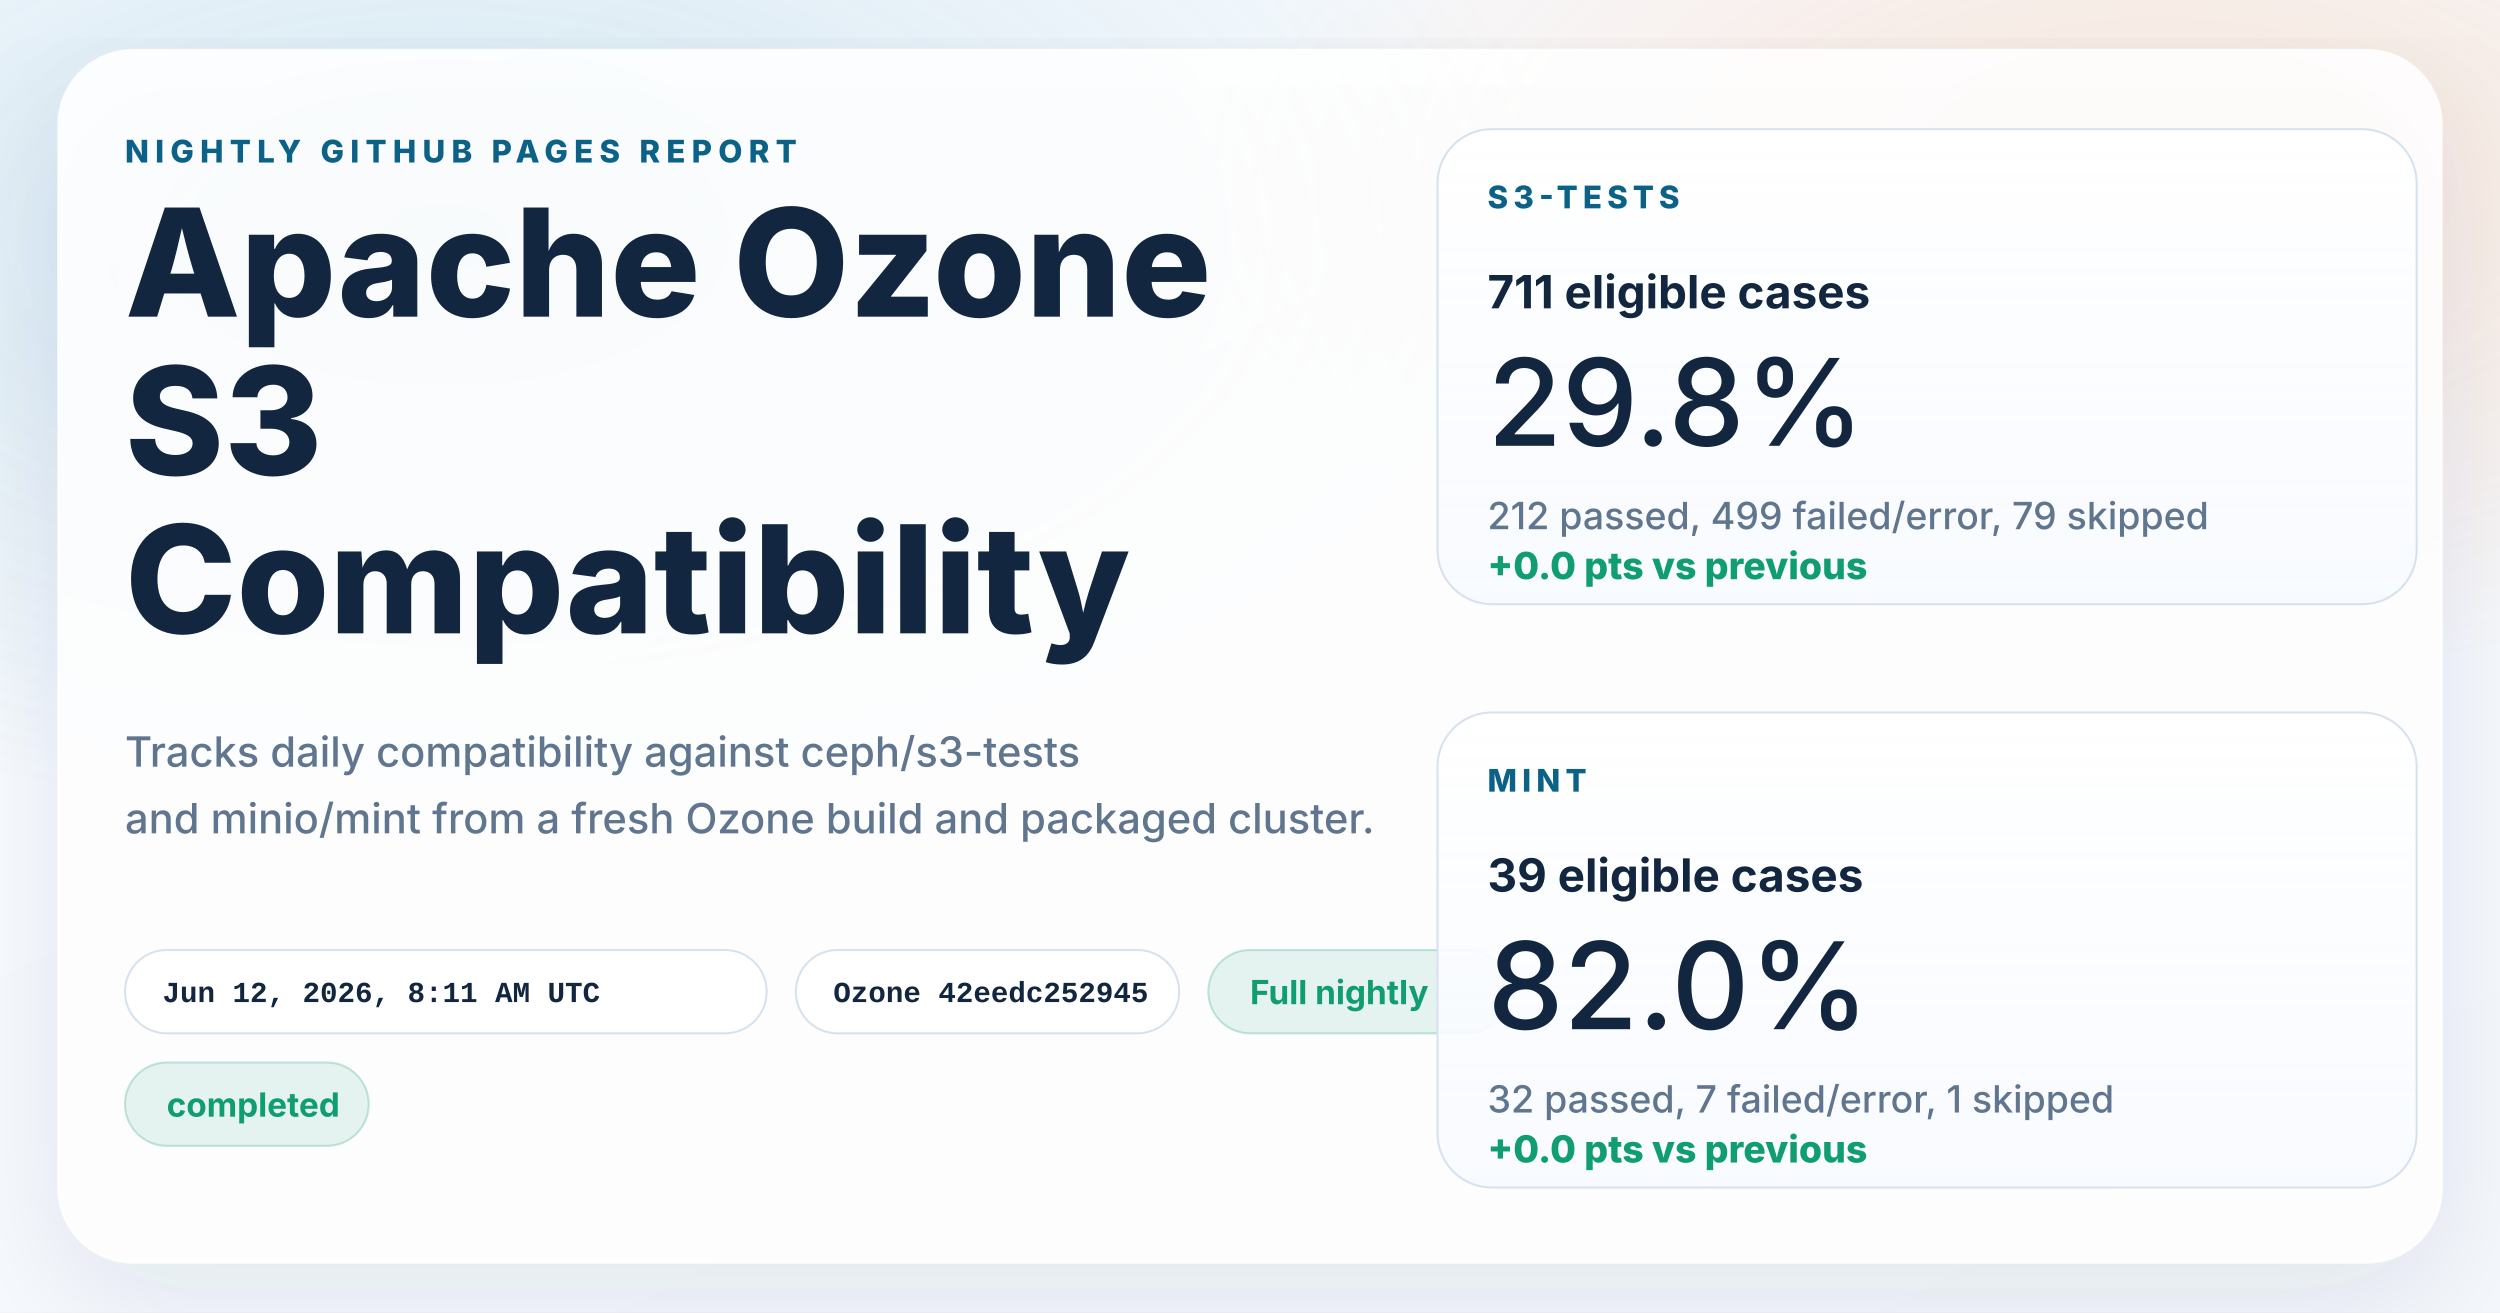
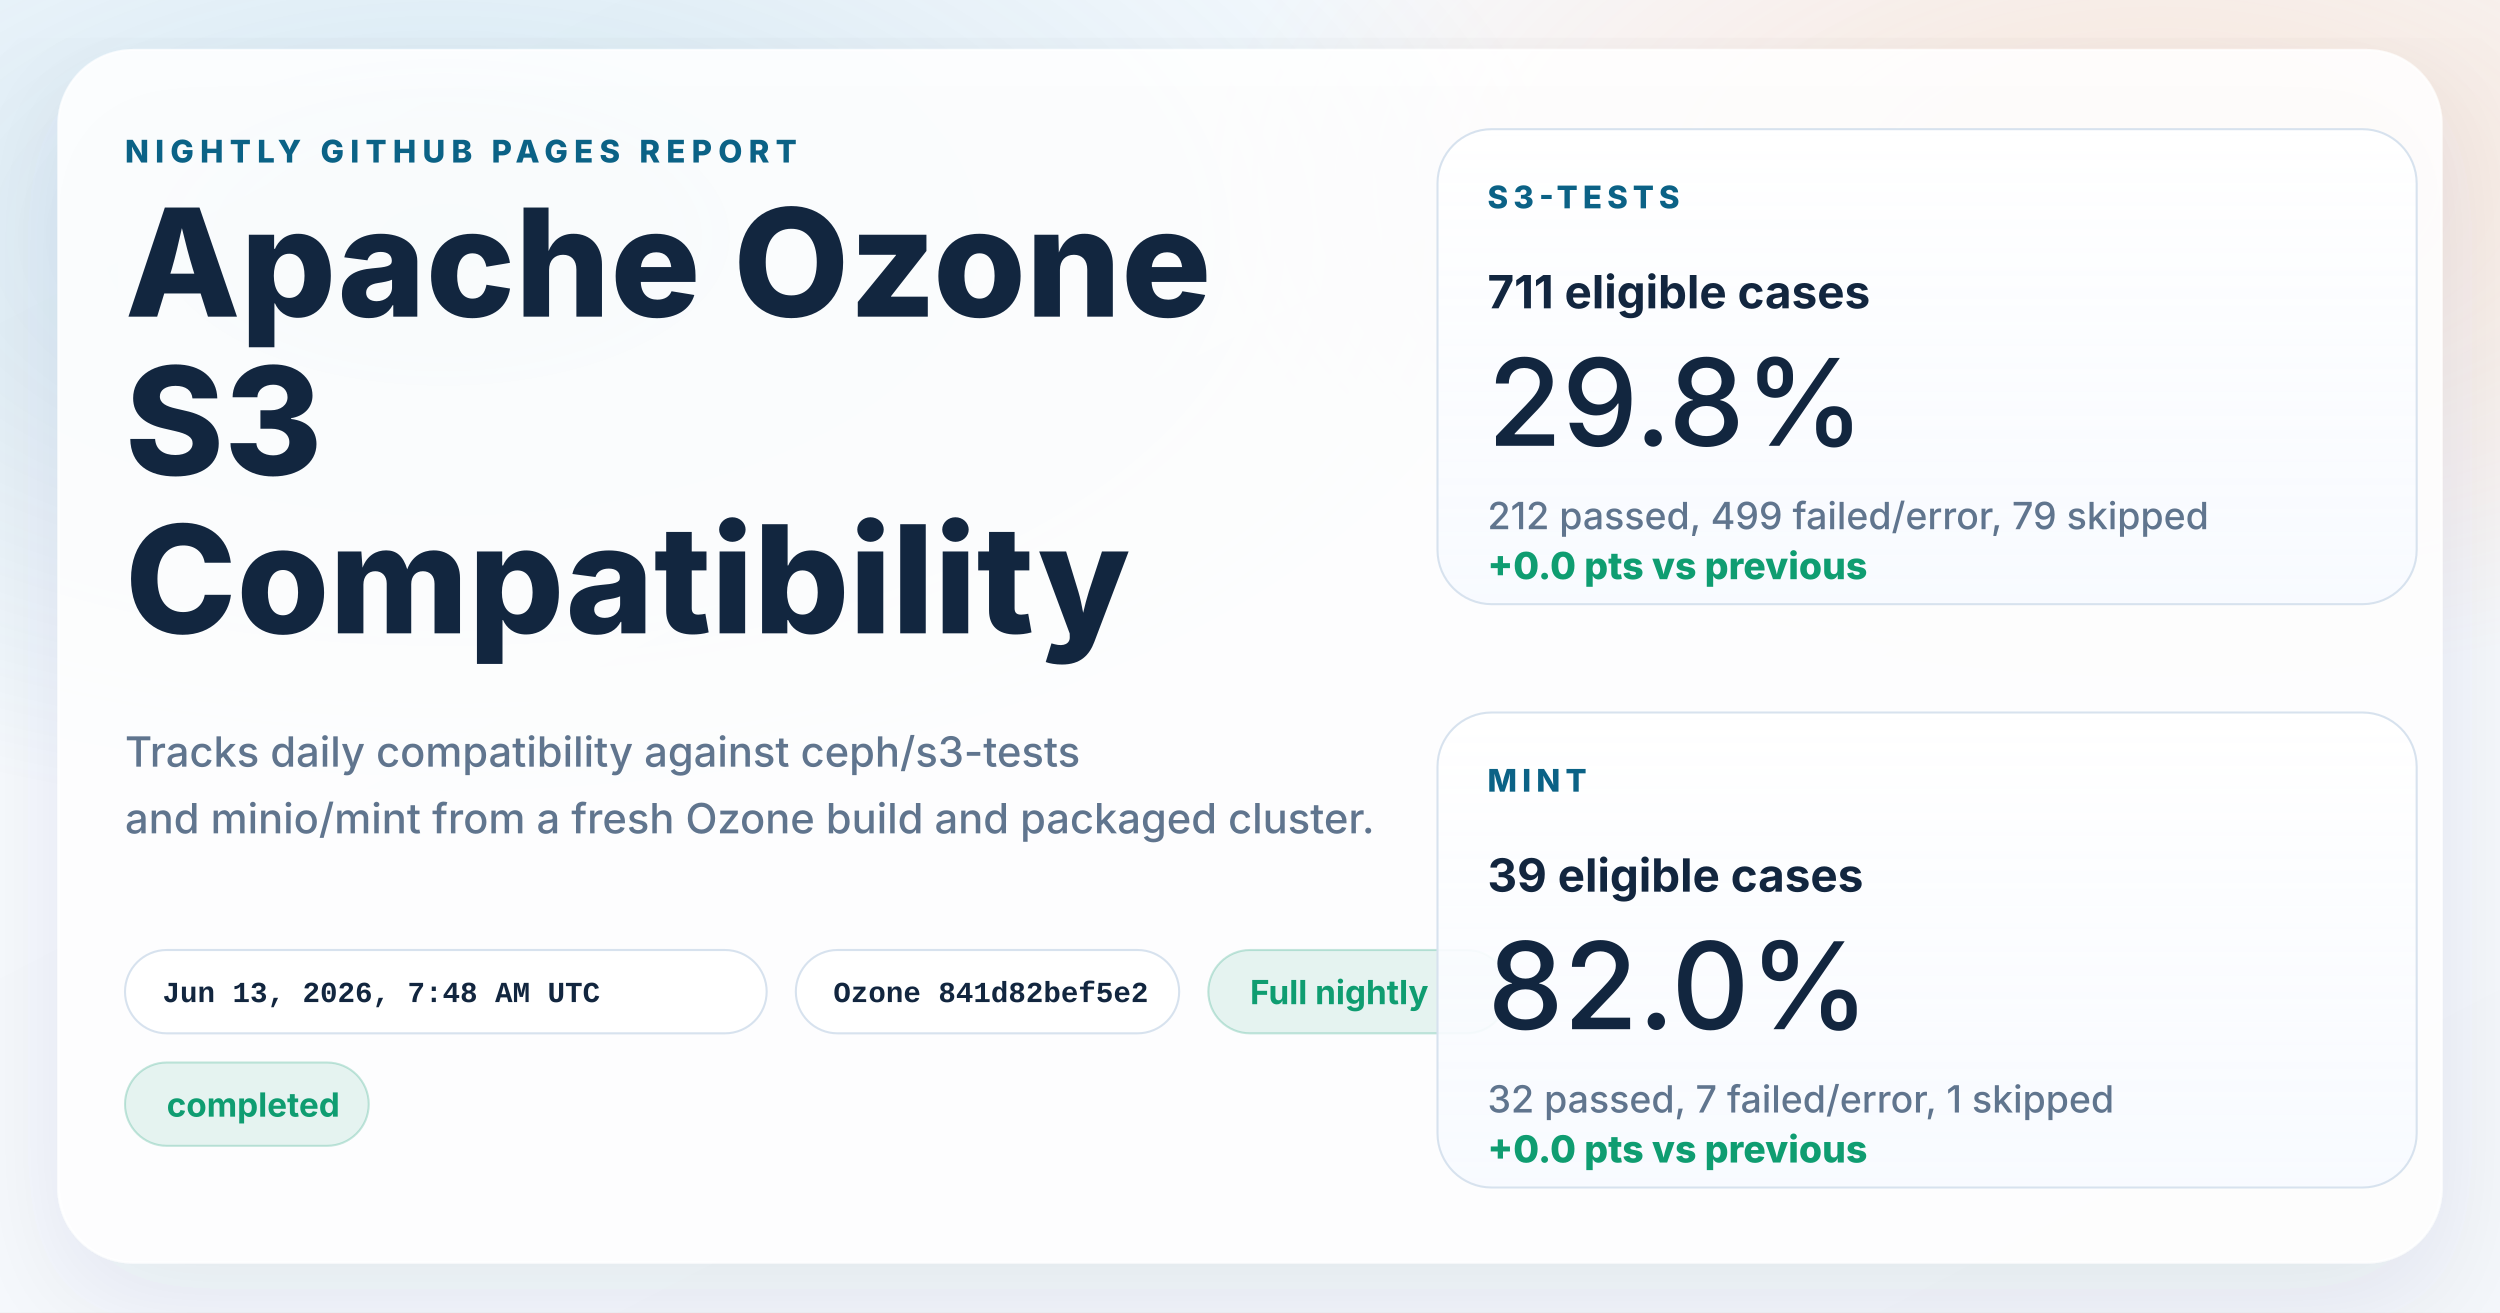
<svg xmlns="http://www.w3.org/2000/svg" width="1200" height="630" viewBox="0 0 1200 630" role="img" aria-labelledby="title desc">
  <defs>
    <linearGradient id="page" x1="0%" y1="0%" x2="100%" y2="100%">
      <stop offset="0%" stop-color="#f8fbff" />
      <stop offset="100%" stop-color="#f4f7fb" />
    </linearGradient>
    <radialGradient id="glowBlue" cx="18%" cy="18%" r="45%">
      <stop offset="0%" stop-color="#0d7fab" stop-opacity="0.16" />
      <stop offset="100%" stop-color="#0d7fab" stop-opacity="0" />
    </radialGradient>
    <radialGradient id="glowWarm" cx="86%" cy="14%" r="38%">
      <stop offset="0%" stop-color="#ff8a3d" stop-opacity="0.18" />
      <stop offset="100%" stop-color="#ff8a3d" stop-opacity="0" />
    </radialGradient>
    <linearGradient id="card" x1="0%" y1="0%" x2="0%" y2="100%">
      <stop offset="0%" stop-color="#ffffff" stop-opacity="0.96" />
      <stop offset="100%" stop-color="#f7faff" stop-opacity="0.88" />
    </linearGradient>
    <filter id="shadow" x="-10%" y="-10%" width="120%" height="120%">
      <feDropShadow dx="0" dy="18" stdDeviation="28" flood-color="#102d4c" flood-opacity="0.10" />
    </filter>
  </defs>
  <rect width="1200" height="630" fill="url(#page)" />
  <rect width="1200" height="630" fill="url(#glowBlue)" />
  <rect width="1200" height="630" fill="url(#glowWarm)" />
  <g filter="url(#shadow)">
    <rect x="28" y="24" width="1144" height="582" rx="36" fill="#ffffff" fill-opacity="0.86" stroke="#ffffff" stroke-opacity="0.75" />
  </g>
  <g font-family="system-ui, -apple-system, BlinkMacSystemFont, 'Segoe UI', sans-serif" fill="#12263f">
    <text x="60" y="78" font-size="15" font-weight="800" letter-spacing="3" fill="#0b6286">NIGHTLY GITHUB PAGES REPORT</text>
    <text x="60" y="152" font-size="72" font-weight="800">Apache Ozone</text>
    <text x="60" y="228" font-size="72" font-weight="800">S3</text>
    <text x="60" y="304" font-size="72" font-weight="800">Compatibility</text>
    <text x="60" y="368" font-size="20" font-weight="500" fill="#60758e">Tracks daily compatibility against ceph/s3-tests</text>
    <text x="60" y="400" font-size="20" font-weight="500" fill="#60758e">and minio/mint from a fresh Ozone build and packaged cluster.</text>
  </g>
  <g font-family="'SFMono-Regular', Consolas, 'Liberation Mono', monospace" font-size="14" font-weight="600">
    <g transform="translate(60 456)">
      <rect width="308" height="40" rx="20" fill="#ffffff" fill-opacity="0.94" stroke="#d7e2ee" />
-       <text x="18" y="25" fill="#12263f">Jun 12, 2026, 8:11 AM UTC</text>
+       <text x="18" y="25" fill="#12263f">Jun 13, 2026, 7:48 AM UTC</text>
    </g>
    <g transform="translate(382 456)">
      <rect width="184" height="40" rx="20" fill="#ffffff" fill-opacity="0.94" stroke="#d7e2ee" />
-       <text x="18" y="25" fill="#12263f">Ozone 42eedc252945</text>
+       <text x="18" y="25" fill="#12263f">Ozone 841d82bef5e2</text>
    </g>
  </g>
  <g font-family="system-ui, -apple-system, BlinkMacSystemFont, 'Segoe UI', sans-serif" font-size="16" font-weight="700">
    <g transform="translate(580 456)">
      <rect width="144" height="40" rx="20" fill="#0f9d71" fill-opacity="0.10" stroke="#0f9d71" stroke-opacity="0.24" />
      <text x="20" y="26" fill="#0f9d71">Full nightly</text>
    </g>
    <g transform="translate(60 510)">
      <rect width="117" height="40" rx="20" fill="#0f9d71" fill-opacity="0.10" stroke="#0f9d71" stroke-opacity="0.24" />
      <text x="20" y="26" fill="#0f9d71">completed</text>
    </g>
  </g>
  <g font-family="system-ui, -apple-system, BlinkMacSystemFont, 'Segoe UI', sans-serif" fill="#12263f">
    <g transform="translate(690 62)">
      <rect width="470" height="228" rx="26" fill="url(#card)" stroke="#d7e2ee" />
      <text x="24" y="38" font-size="15" font-weight="800" letter-spacing="2.5" fill="#0b6286">S3-TESTS</text>
      <text x="24" y="86" font-size="22" font-weight="700">711 eligible cases</text>
      <text x="24" y="152" font-size="58" font-weight="500">29.8%</text>
      <text x="24" y="192" font-size="18" font-weight="500" fill="#60758e">212 passed, 499 failed/error, 79 skipped</text>
      <text x="24" y="216" font-size="18" font-weight="800" fill="#0f9d71">+0.0 pts vs previous</text>
    </g>
    <g transform="translate(690 342)">
      <rect width="470" height="228" rx="26" fill="url(#card)" stroke="#d7e2ee" />
      <text x="24" y="38" font-size="15" font-weight="800" letter-spacing="2.5" fill="#0b6286">MINT</text>
      <text x="24" y="86" font-size="22" font-weight="700">39 eligible cases</text>
      <text x="24" y="152" font-size="58" font-weight="500">82.0%</text>
      <text x="24" y="192" font-size="18" font-weight="500" fill="#60758e">32 passed, 7 failed/error, 1 skipped</text>
      <text x="24" y="216" font-size="18" font-weight="800" fill="#0f9d71">+0.0 pts vs previous</text>
    </g>
  </g>
</svg>
